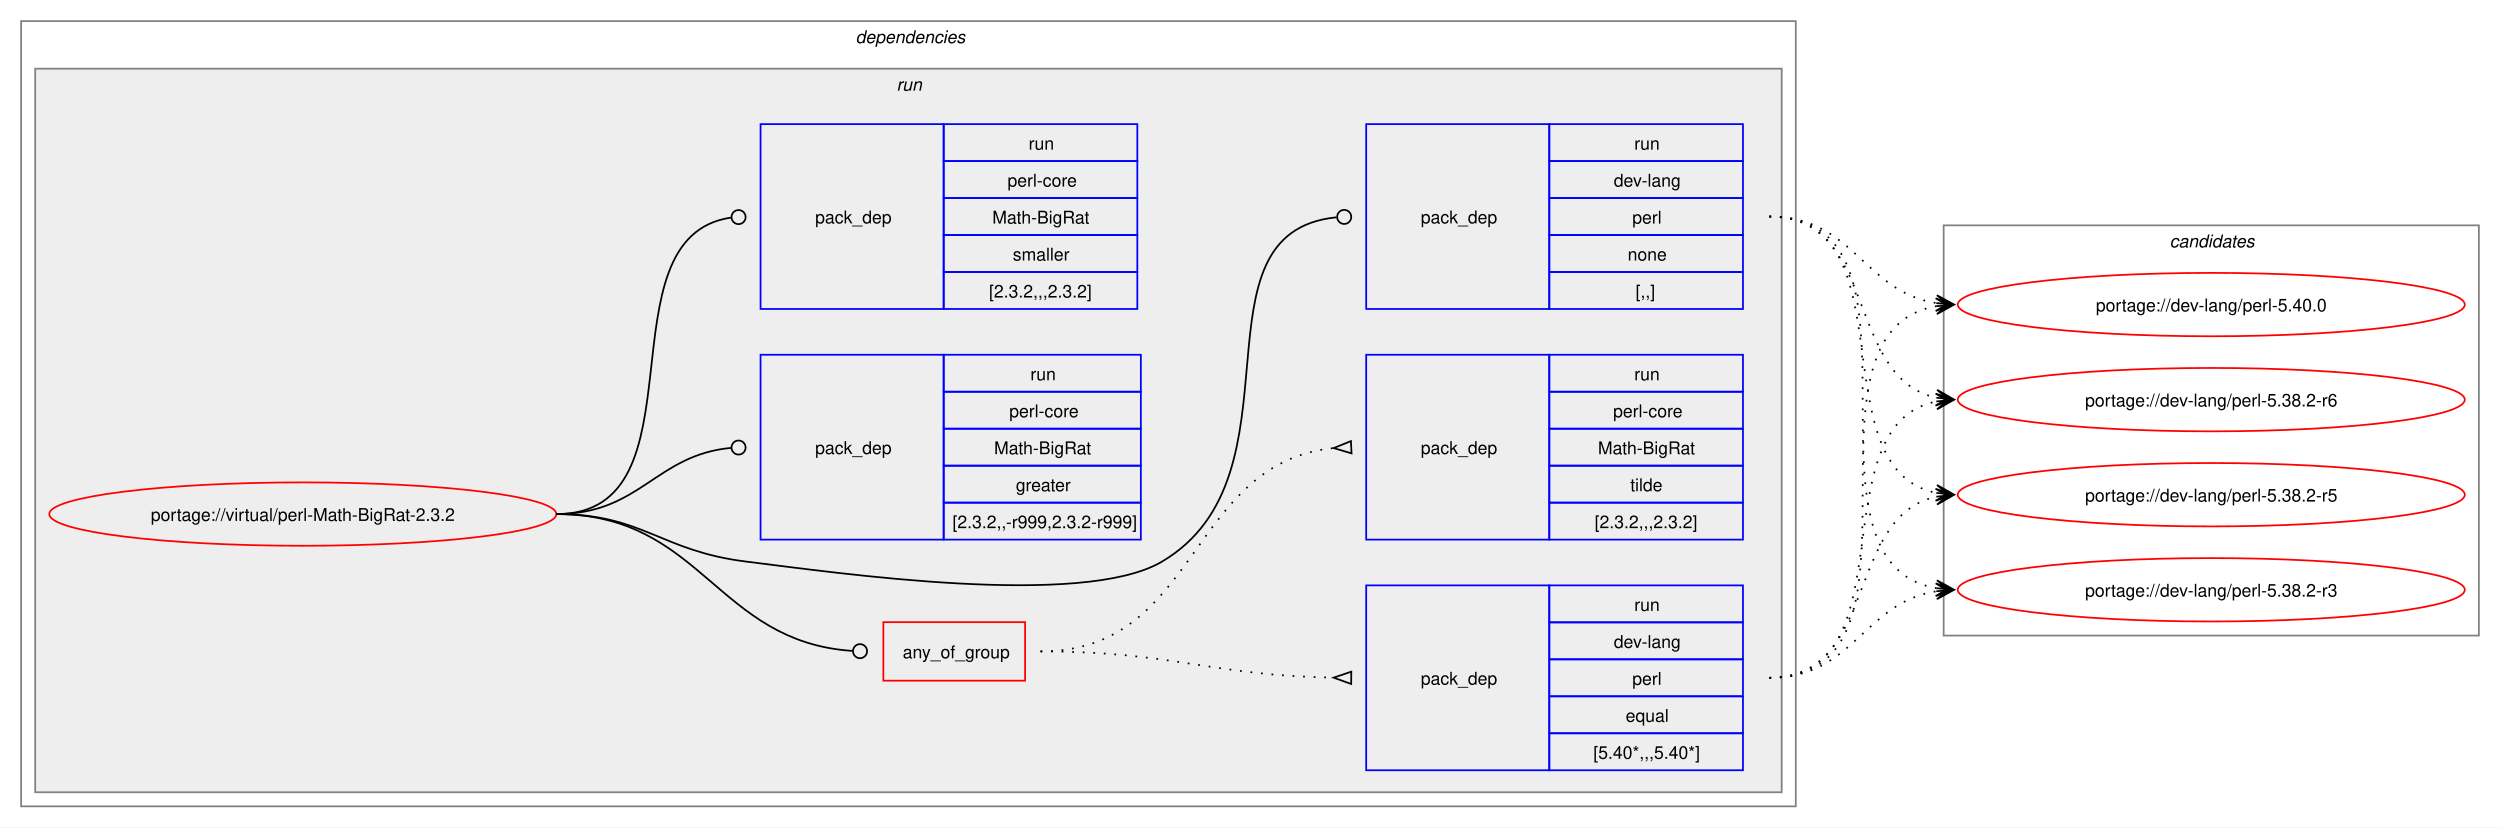
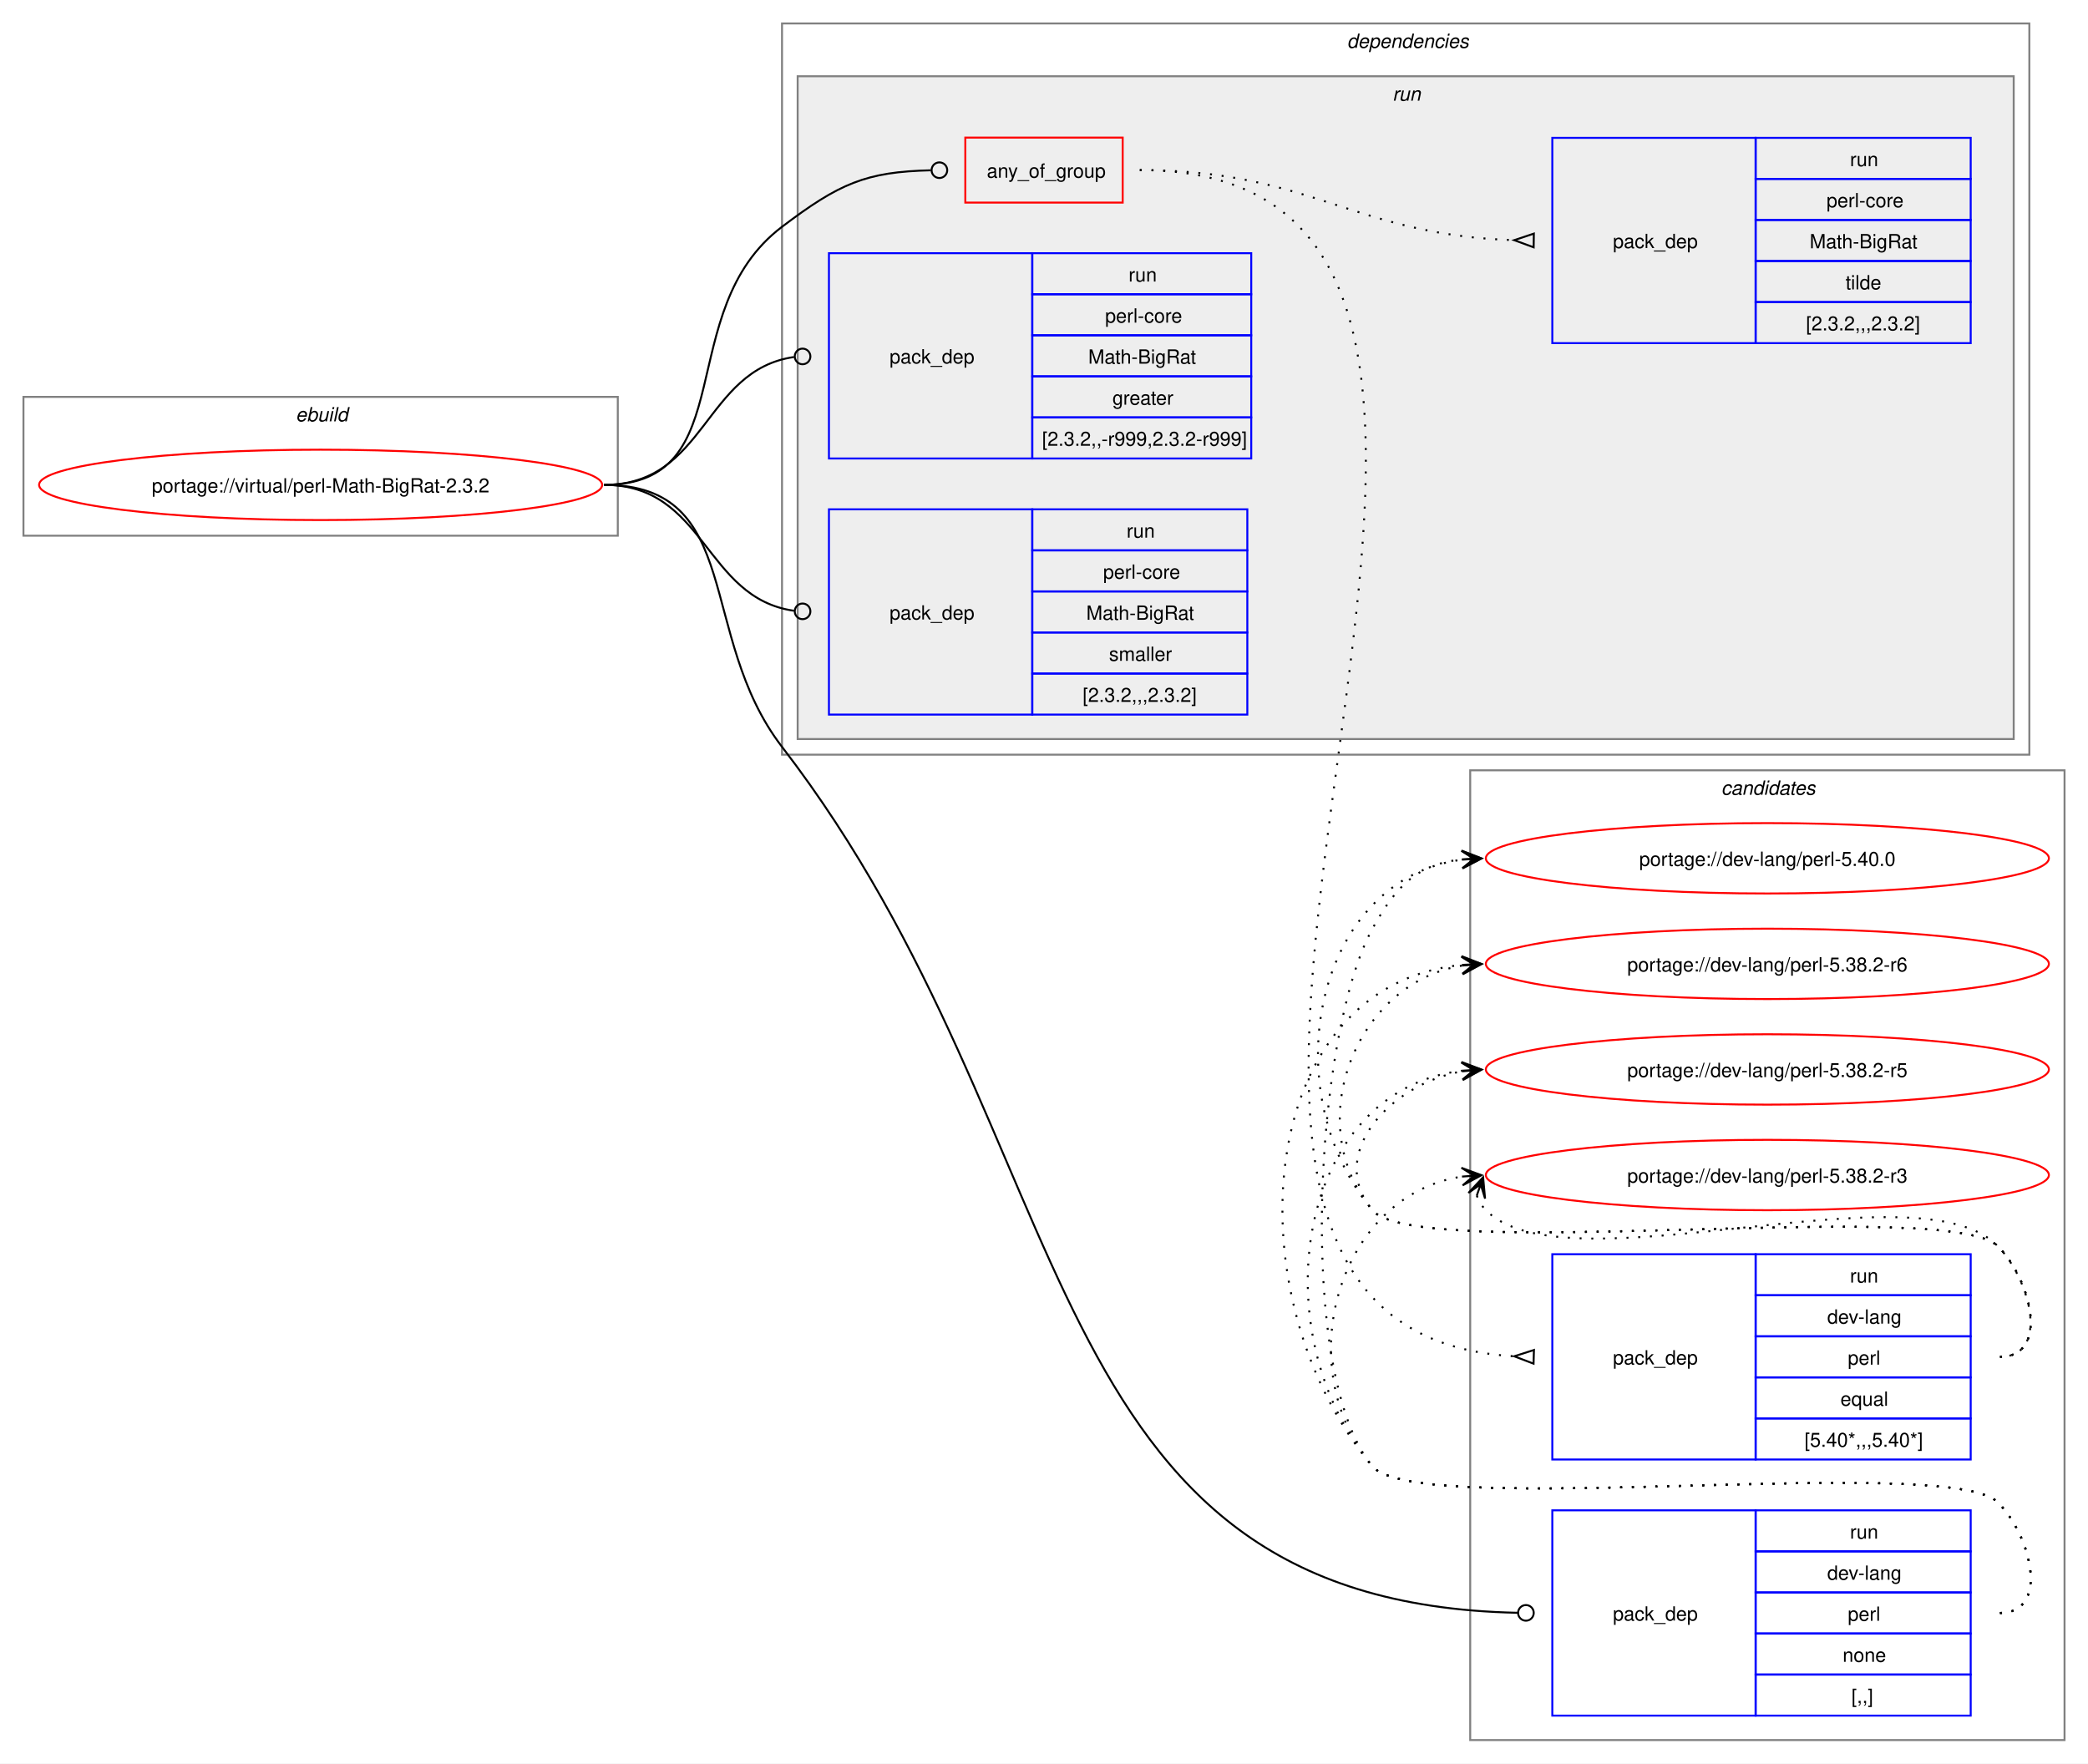
- <svg xmlns="http://www.w3.org/2000/svg" xmlns:xlink="http://www.w3.org/1999/xlink" width="1420pt" height="470pt" viewBox="0.00 0.00 1420.00 470.00">
-   <g id="graph0" class="graph" transform="scale(1 1) rotate(0) translate(4 466)">
-     <polygon fill="white" stroke="none" points="-4,4 -4,-466 1416,-466 1416,4 -4,4" />
+ <svg xmlns="http://www.w3.org/2000/svg" xmlns:xlink="http://www.w3.org/1999/xlink" width="1068pt" height="902pt" viewBox="0.00 0.00 1068.00 902.00">
+   <g id="graph0" class="graph" transform="scale(1 1) rotate(0) translate(4 898)">
+     <polygon fill="white" stroke="none" points="-4,4 -4,-898 1064,-898 1064,4 -4,4" />
+     <g id="clust12" class="cluster">
+       <polygon fill="none" stroke="gray" points="748,-8 748,-504 1052,-504 1052,-8 748,-8" />
+       <text text-anchor="start" x="876.38" y="-491.5" font-family="Helvetica,sans-Serif" font-style="italic" font-size="10.00">candidates</text>
+     </g>
+     <g id="clust1" class="cluster">
+       <polygon fill="none" stroke="gray" points="8,-624 8,-695 312,-695 312,-624 8,-624" />
+       <text text-anchor="start" x="147.25" y="-682.5" font-family="Helvetica,sans-Serif" font-style="italic" font-size="10.00">ebuild</text>
+     </g>
    <g id="clust2" class="cluster">
-       <polygon fill="none" stroke="gray" points="8,-8 8,-454 1016,-454 1016,-8 8,-8" />
-       <text text-anchor="start" x="482" y="-441.5" font-family="Helvetica,sans-Serif" font-style="italic" font-size="10.00">dependencies</text>
+       <polygon fill="none" stroke="gray" points="396,-512 396,-886 1034,-886 1034,-512 396,-512" />
+       <text text-anchor="start" x="685" y="-873.5" font-family="Helvetica,sans-Serif" font-style="italic" font-size="10.00">dependencies</text>
    </g>
    <g id="clust5" class="cluster">
-       <polygon fill="#eeeeee" stroke="gray" points="16,-16 16,-427 1008,-427 1008,-16 16,-16" />
-       <text text-anchor="start" x="505.25" y="-414.5" font-family="Helvetica,sans-Serif" font-style="italic" font-size="10.00">run</text>
-     </g>
-     <g id="clust12" class="cluster">
-       <polygon fill="none" stroke="gray" points="1100,-105 1100,-338 1404,-338 1404,-105 1100,-105" />
-       <text text-anchor="start" x="1228.38" y="-325.5" font-family="Helvetica,sans-Serif" font-style="italic" font-size="10.00">candidates</text>
+       <polygon fill="#eeeeee" stroke="gray" points="404,-520 404,-859 1026,-859 1026,-520 404,-520" />
+       <text text-anchor="start" x="708.25" y="-846.5" font-family="Helvetica,sans-Serif" font-style="italic" font-size="10.00">run</text>
    </g>
    <g id="node1" class="node">
      <g id="a_node1">
        <a xlink:href="../virtual/perl-Math-BigRat-2.3.2.svg" xlink:title="portage://virtual/perl-Math-BigRat-2.3.2">
-           <ellipse fill="none" stroke="red" cx="168" cy="-174" rx="144" ry="18" />
-           <text text-anchor="middle" x="168" y="-170.12" font-family="Helvetica,sans-Serif" font-size="10.00">portage://virtual/perl-Math-BigRat-2.3.2</text>
+           <ellipse fill="none" stroke="red" cx="160" cy="-650" rx="144" ry="18" />
+           <text text-anchor="middle" x="160" y="-646.12" font-family="Helvetica,sans-Serif" font-size="10.00">portage://virtual/perl-Math-BigRat-2.3.2</text>
        </a>
      </g>
    </g>
    <g id="node2" class="node">
-       <polygon fill="none" stroke="red" points="497.75,-79.38 497.75,-112.62 578.25,-112.62 578.25,-79.38 497.75,-79.38" />
-       <text text-anchor="start" x="508.75" y="-92.12" font-family="Helvetica,sans-Serif" font-size="10.00">any_of_group</text>
+       <polygon fill="none" stroke="red" points="489.75,-794.38 489.75,-827.62 570.25,-827.62 570.25,-794.38 489.75,-794.38" />
+       <text text-anchor="start" x="500.75" y="-807.12" font-family="Helvetica,sans-Serif" font-size="10.00">any_of_group</text>
    </g>
    <g id="edge3" class="edge">
-       <path fill="none" stroke="black" d="M312,-174C394.94,-174 402.58,-101.39 480.23,-96.28" />
-       <ellipse fill="none" stroke="black" cx="484.5" cy="-96.14" rx="4" ry="4" />
+       <path fill="none" stroke="black" d="M305,-650C376.26,-650 339.19,-738.99 396,-782 425.34,-804.21 438.9,-810.12 472.11,-810.9" />
+       <ellipse fill="none" stroke="black" cx="476.5" cy="-810.95" rx="4" ry="4" />
    </g>
    <g id="node5" class="node">
-       <polygon fill="none" stroke="blue" points="772,-290.5 772,-395.5 876,-395.5 876,-290.5 772,-290.5" />
-       <text text-anchor="start" x="803" y="-339.12" font-family="Helvetica,sans-Serif" font-size="10.00">pack_dep</text>
-       <polygon fill="none" stroke="blue" points="876,-374.5 876,-395.5 986,-395.5 986,-374.5 876,-374.5" />
-       <text text-anchor="start" x="924.25" y="-381" font-family="Helvetica,sans-Serif" font-size="10.00">run</text>
-       <polygon fill="none" stroke="blue" points="876,-353.5 876,-374.5 986,-374.5 986,-353.5 876,-353.5" />
-       <text text-anchor="start" x="912.62" y="-360" font-family="Helvetica,sans-Serif" font-size="10.00">dev-lang</text>
-       <polygon fill="none" stroke="blue" points="876,-332.5 876,-353.5 986,-353.5 986,-332.5 876,-332.5" />
-       <text text-anchor="start" x="923.12" y="-339" font-family="Helvetica,sans-Serif" font-size="10.00">perl</text>
-       <polygon fill="none" stroke="blue" points="876,-311.5 876,-332.5 986,-332.5 986,-311.5 876,-311.5" />
-       <text text-anchor="start" x="920.5" y="-318" font-family="Helvetica,sans-Serif" font-size="10.00">none</text>
-       <polygon fill="none" stroke="blue" points="876,-290.5 876,-311.5 986,-311.5 986,-290.5 876,-290.5" />
-       <text text-anchor="start" x="925" y="-297" font-family="Helvetica,sans-Serif" font-size="10.00">[,,]</text>
+       <polygon fill="none" stroke="blue" points="790,-20.5 790,-125.5 894,-125.5 894,-20.5 790,-20.5" />
+       <text text-anchor="start" x="821" y="-69.12" font-family="Helvetica,sans-Serif" font-size="10.00">pack_dep</text>
+       <polygon fill="none" stroke="blue" points="894,-104.5 894,-125.5 1004,-125.5 1004,-104.5 894,-104.5" />
+       <text text-anchor="start" x="942.25" y="-111" font-family="Helvetica,sans-Serif" font-size="10.00">run</text>
+       <polygon fill="none" stroke="blue" points="894,-83.5 894,-104.5 1004,-104.5 1004,-83.5 894,-83.5" />
+       <text text-anchor="start" x="930.62" y="-90" font-family="Helvetica,sans-Serif" font-size="10.00">dev-lang</text>
+       <polygon fill="none" stroke="blue" points="894,-62.5 894,-83.5 1004,-83.5 1004,-62.5 894,-62.5" />
+       <text text-anchor="start" x="941.12" y="-69" font-family="Helvetica,sans-Serif" font-size="10.00">perl</text>
+       <polygon fill="none" stroke="blue" points="894,-41.5 894,-62.5 1004,-62.5 1004,-41.5 894,-41.5" />
+       <text text-anchor="start" x="938.5" y="-48" font-family="Helvetica,sans-Serif" font-size="10.00">none</text>
+       <polygon fill="none" stroke="blue" points="894,-20.5 894,-41.5 1004,-41.5 1004,-20.5 894,-20.5" />
+       <text text-anchor="start" x="943" y="-27" font-family="Helvetica,sans-Serif" font-size="10.00">[,,]</text>
    </g>
    <g id="edge4" class="edge">
-       <path fill="none" stroke="black" d="M312,-174C361.48,-174 370.89,-153.05 420,-147 472.05,-140.59 610.85,-120.33 656,-147 738.96,-196.01 669.2,-334 755.18,-342.58" />
-       <ellipse fill="none" stroke="black" cx="759.51" cy="-342.79" rx="4" ry="4" />
+       <path fill="none" stroke="black" d="M305,-650C376.99,-650 352.09,-573.05 396,-516 553.32,-311.61 520.91,-78.3 772.32,-73.09" />
+       <ellipse fill="none" stroke="black" cx="776.5" cy="-73.05" rx="4" ry="4" />
    </g>
    <g id="node6" class="node">
-       <polygon fill="none" stroke="blue" points="428,-159.5 428,-264.5 532,-264.5 532,-159.5 428,-159.5" />
-       <text text-anchor="start" x="459" y="-208.12" font-family="Helvetica,sans-Serif" font-size="10.00">pack_dep</text>
-       <polygon fill="none" stroke="blue" points="532,-243.5 532,-264.5 644,-264.5 644,-243.5 532,-243.5" />
-       <text text-anchor="start" x="581.25" y="-250" font-family="Helvetica,sans-Serif" font-size="10.00">run</text>
-       <polygon fill="none" stroke="blue" points="532,-222.5 532,-243.5 644,-243.5 644,-222.5 532,-222.5" />
-       <text text-anchor="start" x="569.25" y="-229" font-family="Helvetica,sans-Serif" font-size="10.00">perl-core</text>
-       <polygon fill="none" stroke="blue" points="532,-201.5 532,-222.5 644,-222.5 644,-201.5 532,-201.5" />
-       <text text-anchor="start" x="560.62" y="-208" font-family="Helvetica,sans-Serif" font-size="10.00">Math-BigRat</text>
-       <polygon fill="none" stroke="blue" points="532,-180.5 532,-201.5 644,-201.5 644,-180.5 532,-180.5" />
-       <text text-anchor="start" x="573" y="-187" font-family="Helvetica,sans-Serif" font-size="10.00">greater</text>
-       <polygon fill="none" stroke="blue" points="532,-159.5 532,-180.5 644,-180.5 644,-159.5 532,-159.5" />
-       <text text-anchor="start" x="537" y="-166" font-family="Helvetica,sans-Serif" font-size="10.00">[2.3.2,,-r999,2.3.2-r999]</text>
+       <polygon fill="none" stroke="blue" points="420,-663.5 420,-768.5 524,-768.5 524,-663.5 420,-663.5" />
+       <text text-anchor="start" x="451" y="-712.12" font-family="Helvetica,sans-Serif" font-size="10.00">pack_dep</text>
+       <polygon fill="none" stroke="blue" points="524,-747.5 524,-768.5 636,-768.5 636,-747.5 524,-747.5" />
+       <text text-anchor="start" x="573.25" y="-754" font-family="Helvetica,sans-Serif" font-size="10.00">run</text>
+       <polygon fill="none" stroke="blue" points="524,-726.5 524,-747.5 636,-747.5 636,-726.5 524,-726.5" />
+       <text text-anchor="start" x="561.25" y="-733" font-family="Helvetica,sans-Serif" font-size="10.00">perl-core</text>
+       <polygon fill="none" stroke="blue" points="524,-705.5 524,-726.5 636,-726.5 636,-705.5 524,-705.5" />
+       <text text-anchor="start" x="552.62" y="-712" font-family="Helvetica,sans-Serif" font-size="10.00">Math-BigRat</text>
+       <polygon fill="none" stroke="blue" points="524,-684.5 524,-705.5 636,-705.5 636,-684.5 524,-684.5" />
+       <text text-anchor="start" x="565" y="-691" font-family="Helvetica,sans-Serif" font-size="10.00">greater</text>
+       <polygon fill="none" stroke="blue" points="524,-663.5 524,-684.5 636,-684.5 636,-663.5 524,-663.5" />
+       <text text-anchor="start" x="529" y="-670" font-family="Helvetica,sans-Serif" font-size="10.00">[2.3.2,,-r999,2.3.2-r999]</text>
    </g>
    <g id="edge5" class="edge">
-       <path fill="none" stroke="black" d="M312,-174C359.8,-174 368.2,-207.54 411.23,-211.6" />
-       <ellipse fill="none" stroke="black" cx="415.5" cy="-211.79" rx="4" ry="4" />
+       <path fill="none" stroke="black" d="M305,-650C357.35,-650 355.87,-708.74 402.13,-715.39" />
+       <ellipse fill="none" stroke="black" cx="406.51" cy="-715.69" rx="4" ry="4" />
    </g>
    <g id="node7" class="node">
-       <polygon fill="none" stroke="blue" points="428,-290.5 428,-395.5 532,-395.5 532,-290.5 428,-290.5" />
-       <text text-anchor="start" x="459" y="-339.12" font-family="Helvetica,sans-Serif" font-size="10.00">pack_dep</text>
-       <polygon fill="none" stroke="blue" points="532,-374.5 532,-395.5 642,-395.5 642,-374.5 532,-374.5" />
-       <text text-anchor="start" x="580.25" y="-381" font-family="Helvetica,sans-Serif" font-size="10.00">run</text>
-       <polygon fill="none" stroke="blue" points="532,-353.5 532,-374.5 642,-374.5 642,-353.5 532,-353.5" />
-       <text text-anchor="start" x="568.25" y="-360" font-family="Helvetica,sans-Serif" font-size="10.00">perl-core</text>
-       <polygon fill="none" stroke="blue" points="532,-332.5 532,-353.5 642,-353.5 642,-332.5 532,-332.5" />
-       <text text-anchor="start" x="559.62" y="-339" font-family="Helvetica,sans-Serif" font-size="10.00">Math-BigRat</text>
-       <polygon fill="none" stroke="blue" points="532,-311.5 532,-332.5 642,-332.5 642,-311.5 532,-311.5" />
-       <text text-anchor="start" x="571.25" y="-318" font-family="Helvetica,sans-Serif" font-size="10.00">smaller</text>
-       <polygon fill="none" stroke="blue" points="532,-290.5 532,-311.5 642,-311.5 642,-290.5 532,-290.5" />
-       <text text-anchor="start" x="557.75" y="-297" font-family="Helvetica,sans-Serif" font-size="10.00">[2.3.2,,,2.3.2]</text>
+       <polygon fill="none" stroke="blue" points="420,-532.5 420,-637.5 524,-637.5 524,-532.5 420,-532.5" />
+       <text text-anchor="start" x="451" y="-581.12" font-family="Helvetica,sans-Serif" font-size="10.00">pack_dep</text>
+       <polygon fill="none" stroke="blue" points="524,-616.5 524,-637.5 634,-637.5 634,-616.5 524,-616.5" />
+       <text text-anchor="start" x="572.25" y="-623" font-family="Helvetica,sans-Serif" font-size="10.00">run</text>
+       <polygon fill="none" stroke="blue" points="524,-595.5 524,-616.5 634,-616.5 634,-595.5 524,-595.5" />
+       <text text-anchor="start" x="560.25" y="-602" font-family="Helvetica,sans-Serif" font-size="10.00">perl-core</text>
+       <polygon fill="none" stroke="blue" points="524,-574.5 524,-595.5 634,-595.5 634,-574.5 524,-574.5" />
+       <text text-anchor="start" x="551.62" y="-581" font-family="Helvetica,sans-Serif" font-size="10.00">Math-BigRat</text>
+       <polygon fill="none" stroke="blue" points="524,-553.5 524,-574.5 634,-574.5 634,-553.5 524,-553.5" />
+       <text text-anchor="start" x="563.25" y="-560" font-family="Helvetica,sans-Serif" font-size="10.00">smaller</text>
+       <polygon fill="none" stroke="blue" points="524,-532.5 524,-553.5 634,-553.5 634,-532.5 524,-532.5" />
+       <text text-anchor="start" x="549.75" y="-539" font-family="Helvetica,sans-Serif" font-size="10.00">[2.3.2,,,2.3.2]</text>
    </g>
    <g id="edge6" class="edge">
-       <path fill="none" stroke="black" d="M312,-174C398,-174 335.61,-331.33 411.18,-342.39" />
-       <ellipse fill="none" stroke="black" cx="415.51" cy="-342.69" rx="4" ry="4" />
+       <path fill="none" stroke="black" d="M305,-650C357.13,-650 356.06,-592.15 402.16,-585.6" />
+       <ellipse fill="none" stroke="black" cx="406.51" cy="-585.31" rx="4" ry="4" />
    </g>
    <g id="node3" class="node">
-       <polygon fill="none" stroke="blue" points="772,-28.5 772,-133.5 876,-133.5 876,-28.5 772,-28.5" />
-       <text text-anchor="start" x="803" y="-77.12" font-family="Helvetica,sans-Serif" font-size="10.00">pack_dep</text>
-       <polygon fill="none" stroke="blue" points="876,-112.5 876,-133.5 986,-133.5 986,-112.5 876,-112.5" />
-       <text text-anchor="start" x="924.25" y="-119" font-family="Helvetica,sans-Serif" font-size="10.00">run</text>
-       <polygon fill="none" stroke="blue" points="876,-91.5 876,-112.5 986,-112.5 986,-91.5 876,-91.5" />
-       <text text-anchor="start" x="912.62" y="-98" font-family="Helvetica,sans-Serif" font-size="10.00">dev-lang</text>
-       <polygon fill="none" stroke="blue" points="876,-70.5 876,-91.5 986,-91.5 986,-70.5 876,-70.5" />
-       <text text-anchor="start" x="923.12" y="-77" font-family="Helvetica,sans-Serif" font-size="10.00">perl</text>
-       <polygon fill="none" stroke="blue" points="876,-49.5 876,-70.5 986,-70.5 986,-49.5 876,-49.5" />
-       <text text-anchor="start" x="919.38" y="-56" font-family="Helvetica,sans-Serif" font-size="10.00">equal</text>
-       <polygon fill="none" stroke="blue" points="876,-28.5 876,-49.5 986,-49.5 986,-28.5 876,-28.5" />
-       <text text-anchor="start" x="901" y="-35" font-family="Helvetica,sans-Serif" font-size="10.00">[5.40*,,,5.40*]</text>
+       <polygon fill="none" stroke="blue" points="790,-151.5 790,-256.5 894,-256.5 894,-151.5 790,-151.5" />
+       <text text-anchor="start" x="821" y="-200.12" font-family="Helvetica,sans-Serif" font-size="10.00">pack_dep</text>
+       <polygon fill="none" stroke="blue" points="894,-235.5 894,-256.5 1004,-256.5 1004,-235.5 894,-235.5" />
+       <text text-anchor="start" x="942.25" y="-242" font-family="Helvetica,sans-Serif" font-size="10.00">run</text>
+       <polygon fill="none" stroke="blue" points="894,-214.5 894,-235.5 1004,-235.5 1004,-214.5 894,-214.5" />
+       <text text-anchor="start" x="930.62" y="-221" font-family="Helvetica,sans-Serif" font-size="10.00">dev-lang</text>
+       <polygon fill="none" stroke="blue" points="894,-193.5 894,-214.5 1004,-214.5 1004,-193.5 894,-193.5" />
+       <text text-anchor="start" x="941.12" y="-200" font-family="Helvetica,sans-Serif" font-size="10.00">perl</text>
+       <polygon fill="none" stroke="blue" points="894,-172.5 894,-193.5 1004,-193.5 1004,-172.5 894,-172.5" />
+       <text text-anchor="start" x="937.38" y="-179" font-family="Helvetica,sans-Serif" font-size="10.00">equal</text>
+       <polygon fill="none" stroke="blue" points="894,-151.5 894,-172.5 1004,-172.5 1004,-151.5 894,-151.5" />
+       <text text-anchor="start" x="919" y="-158" font-family="Helvetica,sans-Serif" font-size="10.00">[5.40*,,,5.40*]</text>
    </g>
    <g id="edge1" class="edge">
-       <path fill="none" stroke="black" stroke-dasharray="1,5" d="M587,-96C662.4,-96 683.21,-82.32 753.71,-81.09" />
-       <polygon fill="none" stroke="black" points="763.53,-84.5 753.5,-81.09 763.47,-77.5 763.53,-84.5" />
+       <path fill="none" stroke="black" stroke-dasharray="1,5" d="M579,-811C859.71,-811 505.88,-219.31 770.48,-204.29" />
+       <polygon fill="none" stroke="black" points="780.6,-207.51 770.5,-204.29 780.4,-200.52 780.6,-207.51" />
    </g>
    <g id="node4" class="node">
-       <polygon fill="none" stroke="blue" points="772,-159.5 772,-264.5 876,-264.5 876,-159.5 772,-159.5" />
-       <text text-anchor="start" x="803" y="-208.12" font-family="Helvetica,sans-Serif" font-size="10.00">pack_dep</text>
-       <polygon fill="none" stroke="blue" points="876,-243.5 876,-264.5 986,-264.5 986,-243.5 876,-243.5" />
-       <text text-anchor="start" x="924.25" y="-250" font-family="Helvetica,sans-Serif" font-size="10.00">run</text>
-       <polygon fill="none" stroke="blue" points="876,-222.5 876,-243.5 986,-243.5 986,-222.5 876,-222.5" />
-       <text text-anchor="start" x="912.25" y="-229" font-family="Helvetica,sans-Serif" font-size="10.00">perl-core</text>
-       <polygon fill="none" stroke="blue" points="876,-201.5 876,-222.5 986,-222.5 986,-201.5 876,-201.5" />
-       <text text-anchor="start" x="903.62" y="-208" font-family="Helvetica,sans-Serif" font-size="10.00">Math-BigRat</text>
-       <polygon fill="none" stroke="blue" points="876,-180.5 876,-201.5 986,-201.5 986,-180.5 876,-180.5" />
-       <text text-anchor="start" x="922" y="-187" font-family="Helvetica,sans-Serif" font-size="10.00">tilde</text>
-       <polygon fill="none" stroke="blue" points="876,-159.5 876,-180.5 986,-180.5 986,-159.5 876,-159.5" />
-       <text text-anchor="start" x="901.75" y="-166" font-family="Helvetica,sans-Serif" font-size="10.00">[2.3.2,,,2.3.2]</text>
+       <polygon fill="none" stroke="blue" points="790,-722.5 790,-827.5 894,-827.5 894,-722.5 790,-722.5" />
+       <text text-anchor="start" x="821" y="-771.12" font-family="Helvetica,sans-Serif" font-size="10.00">pack_dep</text>
+       <polygon fill="none" stroke="blue" points="894,-806.5 894,-827.5 1004,-827.5 1004,-806.5 894,-806.5" />
+       <text text-anchor="start" x="942.25" y="-813" font-family="Helvetica,sans-Serif" font-size="10.00">run</text>
+       <polygon fill="none" stroke="blue" points="894,-785.5 894,-806.5 1004,-806.5 1004,-785.5 894,-785.5" />
+       <text text-anchor="start" x="930.25" y="-792" font-family="Helvetica,sans-Serif" font-size="10.00">perl-core</text>
+       <polygon fill="none" stroke="blue" points="894,-764.5 894,-785.5 1004,-785.5 1004,-764.5 894,-764.5" />
+       <text text-anchor="start" x="921.62" y="-771" font-family="Helvetica,sans-Serif" font-size="10.00">Math-BigRat</text>
+       <polygon fill="none" stroke="blue" points="894,-743.5 894,-764.5 1004,-764.5 1004,-743.5 894,-743.5" />
+       <text text-anchor="start" x="940" y="-750" font-family="Helvetica,sans-Serif" font-size="10.00">tilde</text>
+       <polygon fill="none" stroke="blue" points="894,-722.5 894,-743.5 1004,-743.5 1004,-722.5 894,-722.5" />
+       <text text-anchor="start" x="919.75" y="-729" font-family="Helvetica,sans-Serif" font-size="10.00">[2.3.2,,,2.3.2]</text>
    </g>
    <g id="edge2" class="edge">
-       <path fill="none" stroke="black" stroke-dasharray="1,5" d="M587,-96C677.38,-96 670.65,-203.11 753.45,-211.48" />
-       <polygon fill="none" stroke="black" points="763.33,-215.47 753.51,-211.49 763.67,-208.48 763.33,-215.47" />
+       <path fill="none" stroke="black" stroke-dasharray="1,5" d="M579,-811C666.63,-811 688.17,-777.76 770.63,-775.16" />
+       <polygon fill="none" stroke="black" points="780.55,-778.51 770.5,-775.16 780.45,-771.51 780.55,-778.51" />
    </g>
    <g id="node8" class="node">
      <g id="a_node8">
        <a xlink:href="../dev-lang/perl-5.40.0.svg" xlink:title="portage://dev-lang/perl-5.40.0">
-           <ellipse fill="none" stroke="red" cx="1252" cy="-293" rx="144" ry="18" />
-           <text text-anchor="middle" x="1252" y="-289.12" font-family="Helvetica,sans-Serif" font-size="10.00">portage://dev-lang/perl-5.40.0</text>
+           <ellipse fill="none" stroke="red" cx="900" cy="-459" rx="144" ry="18" />
+           <text text-anchor="middle" x="900" y="-455.12" font-family="Helvetica,sans-Serif" font-size="10.00">portage://dev-lang/perl-5.40.0</text>
        </a>
      </g>
    </g>
    <g id="edge7" class="edge">
-       <path fill="none" stroke="black" stroke-dasharray="1,5" d="M1001,-81C1102.33,-81 1009.33,-277.16 1095.85,-292.1" />
-       <polygon fill="black" stroke="black" points="1105.79,-292.9 1095.46,-296.58 1102.02,-292.6 1095.82,-292.1 1095.82,-292.1 1095.82,-292.1 1102.02,-292.6 1096.18,-287.61 1105.79,-292.9" />
+       <path fill="none" stroke="black" stroke-dasharray="1,5" d="M1019,-204C1044.12,-204 1035.6,-242.59 1018,-260.5 993.04,-285.9 720.84,-251.68 698,-279 646.59,-340.49 668.83,-448.72 744.04,-458.32" />
+       <polygon fill="black" stroke="black" points="753.78,-458.92 743.52,-462.79 750.01,-458.69 743.8,-458.3 743.8,-458.3 743.8,-458.3 750.01,-458.69 744.08,-453.81 753.78,-458.92" />
    </g>
    <g id="node9" class="node">
      <g id="a_node9">
        <a xlink:href="../dev-lang/perl-5.38.2-r6.svg" xlink:title="portage://dev-lang/perl-5.38.2-r6">
-           <ellipse fill="none" stroke="red" cx="1252" cy="-239" rx="144" ry="18" />
-           <text text-anchor="middle" x="1252" y="-235.12" font-family="Helvetica,sans-Serif" font-size="10.00">portage://dev-lang/perl-5.38.2-r6</text>
+           <ellipse fill="none" stroke="red" cx="900" cy="-405" rx="144" ry="18" />
+           <text text-anchor="middle" x="900" y="-401.12" font-family="Helvetica,sans-Serif" font-size="10.00">portage://dev-lang/perl-5.38.2-r6</text>
        </a>
      </g>
    </g>
    <g id="edge8" class="edge">
-       <path fill="none" stroke="black" stroke-dasharray="1,5" d="M1001,-81C1081.6,-81 1028.03,-224.53 1096.05,-237.99" />
-       <polygon fill="black" stroke="black" points="1105.79,-238.89 1095.42,-242.45 1102.02,-238.54 1095.83,-237.97 1095.83,-237.97 1095.83,-237.97 1102.02,-238.54 1096.24,-233.49 1105.79,-238.89" />
+       <path fill="none" stroke="black" stroke-dasharray="1,5" d="M1019,-204C1044.12,-204 1035.6,-242.59 1018,-260.5 993.04,-285.9 720.84,-251.68 698,-279 660.96,-323.3 689.58,-395.57 744.14,-404.16" />
+       <polygon fill="black" stroke="black" points="753.79,-404.91 743.47,-408.62 750.01,-404.61 743.82,-404.13 743.82,-404.13 743.82,-404.13 750.01,-404.61 744.16,-399.65 753.79,-404.91" />
    </g>
    <g id="node10" class="node">
      <g id="a_node10">
        <a xlink:href="../dev-lang/perl-5.38.2-r5.svg" xlink:title="portage://dev-lang/perl-5.38.2-r5">
-           <ellipse fill="none" stroke="red" cx="1252" cy="-185" rx="144" ry="18" />
-           <text text-anchor="middle" x="1252" y="-181.12" font-family="Helvetica,sans-Serif" font-size="10.00">portage://dev-lang/perl-5.38.2-r5</text>
+           <ellipse fill="none" stroke="red" cx="900" cy="-351" rx="144" ry="18" />
+           <text text-anchor="middle" x="900" y="-347.12" font-family="Helvetica,sans-Serif" font-size="10.00">portage://dev-lang/perl-5.38.2-r5</text>
        </a>
      </g>
    </g>
    <g id="edge9" class="edge">
-       <path fill="none" stroke="black" stroke-dasharray="1,5" d="M1001,-81C1063,-81 1043.81,-172.79 1095.98,-183.9" />
-       <polygon fill="black" stroke="black" points="1105.79,-184.88 1095.39,-188.37 1102.02,-184.5 1095.84,-183.89 1095.84,-183.89 1095.84,-183.89 1102.02,-184.5 1096.28,-179.41 1105.79,-184.88" />
+       <path fill="none" stroke="black" stroke-dasharray="1,5" d="M1019,-204C1044.12,-204 1035.6,-242.59 1018,-260.5 993.04,-285.9 720.84,-251.68 698,-279 674.17,-307.5 707.13,-343.76 744.01,-350.05" />
+       <polygon fill="black" stroke="black" points="753.79,-350.9 743.44,-354.52 750.02,-350.57 743.82,-350.03 743.82,-350.03 743.82,-350.03 750.02,-350.57 744.21,-345.55 753.79,-350.9" />
    </g>
    <g id="node11" class="node">
      <g id="a_node11">
        <a xlink:href="../dev-lang/perl-5.38.2-r3.svg" xlink:title="portage://dev-lang/perl-5.38.2-r3">
-           <ellipse fill="none" stroke="red" cx="1252" cy="-131" rx="144" ry="18" />
-           <text text-anchor="middle" x="1252" y="-127.12" font-family="Helvetica,sans-Serif" font-size="10.00">portage://dev-lang/perl-5.38.2-r3</text>
+           <ellipse fill="none" stroke="red" cx="900" cy="-297" rx="144" ry="18" />
+           <text text-anchor="middle" x="900" y="-293.12" font-family="Helvetica,sans-Serif" font-size="10.00">portage://dev-lang/perl-5.38.2-r3</text>
        </a>
      </g>
    </g>
    <g id="edge10" class="edge">
-       <path fill="none" stroke="black" stroke-dasharray="1,5" d="M1001,-81C1049.12,-81 1054.34,-123.67 1095.93,-130.17" />
-       <polygon fill="black" stroke="black" points="1105.78,-130.91 1095.48,-134.65 1102.01,-130.63 1095.81,-130.17 1095.81,-130.17 1095.81,-130.17 1102.01,-130.63 1096.15,-125.68 1105.78,-130.91" />
+       <path fill="none" stroke="black" stroke-dasharray="1,5" d="M751.37,-286.45C752.4,-283.7 754.07,-280.96 756,-279 796.96,-237.42 977.83,-302.85 1018,-260.5 1035.28,-242.28 1044.12,-204 1019,-204" />
+       <polygon fill="black" stroke="black" points="754.6,-295.85 747.09,-287.86 753.37,-292.27 751.34,-286.39 751.34,-286.39 751.34,-286.39 753.37,-292.27 755.6,-284.93 754.6,-295.85" />
    </g>
    <g id="edge11" class="edge">
-       <path fill="none" stroke="black" stroke-dasharray="1,5" d="M1001,-343C1049.12,-343 1054.34,-300.33 1095.93,-293.83" />
-       <polygon fill="black" stroke="black" points="1105.78,-293.09 1096.15,-298.32 1102.01,-293.37 1095.81,-293.83 1095.81,-293.83 1095.81,-293.83 1102.01,-293.37 1095.48,-289.35 1105.78,-293.09" />
+       <path fill="none" stroke="black" stroke-dasharray="1,5" d="M1019,-73C1044.12,-73 1035.6,-111.59 1018,-129.5 993.04,-154.9 720.84,-120.68 698,-148 658.8,-194.88 668.5,-369.48 698,-423 710.54,-445.76 721.66,-456.12 743.94,-458.47" />
+       <polygon fill="black" stroke="black" points="753.78,-458.94 743.58,-462.96 750.01,-458.76 743.79,-458.46 743.79,-458.46 743.79,-458.46 750.01,-458.76 744.01,-453.97 753.78,-458.94" />
    </g>
    <g id="edge12" class="edge">
-       <path fill="none" stroke="black" stroke-dasharray="1,5" d="M1001,-343C1063,-343 1043.81,-251.21 1095.98,-240.1" />
-       <polygon fill="black" stroke="black" points="1105.79,-239.12 1096.28,-244.59 1102.02,-239.5 1095.84,-240.11 1095.84,-240.11 1095.84,-240.11 1102.02,-239.5 1095.39,-235.63 1105.79,-239.12" />
+       <path fill="none" stroke="black" stroke-dasharray="1,5" d="M1019,-73C1044.12,-73 1035.6,-111.59 1018,-129.5 993.04,-154.9 720.84,-120.68 698,-148 625.37,-234.87 637.13,-394.3 744.01,-404.49" />
+       <polygon fill="black" stroke="black" points="753.78,-404.94 743.58,-408.97 750.01,-404.77 743.79,-404.48 743.79,-404.48 743.79,-404.48 750.01,-404.77 744,-399.98 753.78,-404.94" />
    </g>
    <g id="edge13" class="edge">
-       <path fill="none" stroke="black" stroke-dasharray="1,5" d="M1001,-343C1081.6,-343 1028.03,-199.47 1096.05,-186.01" />
-       <polygon fill="black" stroke="black" points="1105.79,-185.11 1096.24,-190.51 1102.02,-185.46 1095.83,-186.03 1095.83,-186.03 1095.83,-186.03 1102.02,-185.46 1095.42,-181.55 1105.79,-185.11" />
+       <path fill="none" stroke="black" stroke-dasharray="1,5" d="M1019,-73C1044.12,-73 1035.6,-111.59 1018,-129.5 993.04,-154.9 720.84,-120.68 698,-148 640.36,-216.95 659.51,-340.34 743.82,-350.35" />
+       <polygon fill="black" stroke="black" points="753.78,-350.93 743.54,-354.84 750.01,-350.71 743.8,-350.35 743.8,-350.35 743.8,-350.35 750.01,-350.71 744.06,-345.86 753.78,-350.93" />
    </g>
    <g id="edge14" class="edge">
-       <path fill="none" stroke="black" stroke-dasharray="1,5" d="M1001,-343C1102.33,-343 1009.33,-146.84 1095.85,-131.9" />
-       <polygon fill="black" stroke="black" points="1105.79,-131.1 1096.18,-136.39 1102.02,-131.4 1095.82,-131.9 1095.82,-131.9 1095.82,-131.9 1102.02,-131.4 1095.46,-127.42 1105.79,-131.1" />
+       <path fill="none" stroke="black" stroke-dasharray="1,5" d="M1019,-73C1044.12,-73 1035.6,-111.59 1018,-129.5 993.04,-154.9 720.84,-120.68 698,-148 654.92,-199.53 680.98,-287.13 744.12,-296.23" />
+       <polygon fill="black" stroke="black" points="753.78,-296.91 743.49,-300.7 750.01,-296.65 743.81,-296.21 743.81,-296.21 743.81,-296.21 750.01,-296.65 744.13,-291.72 753.78,-296.91" />
    </g>
  </g>
</svg>
